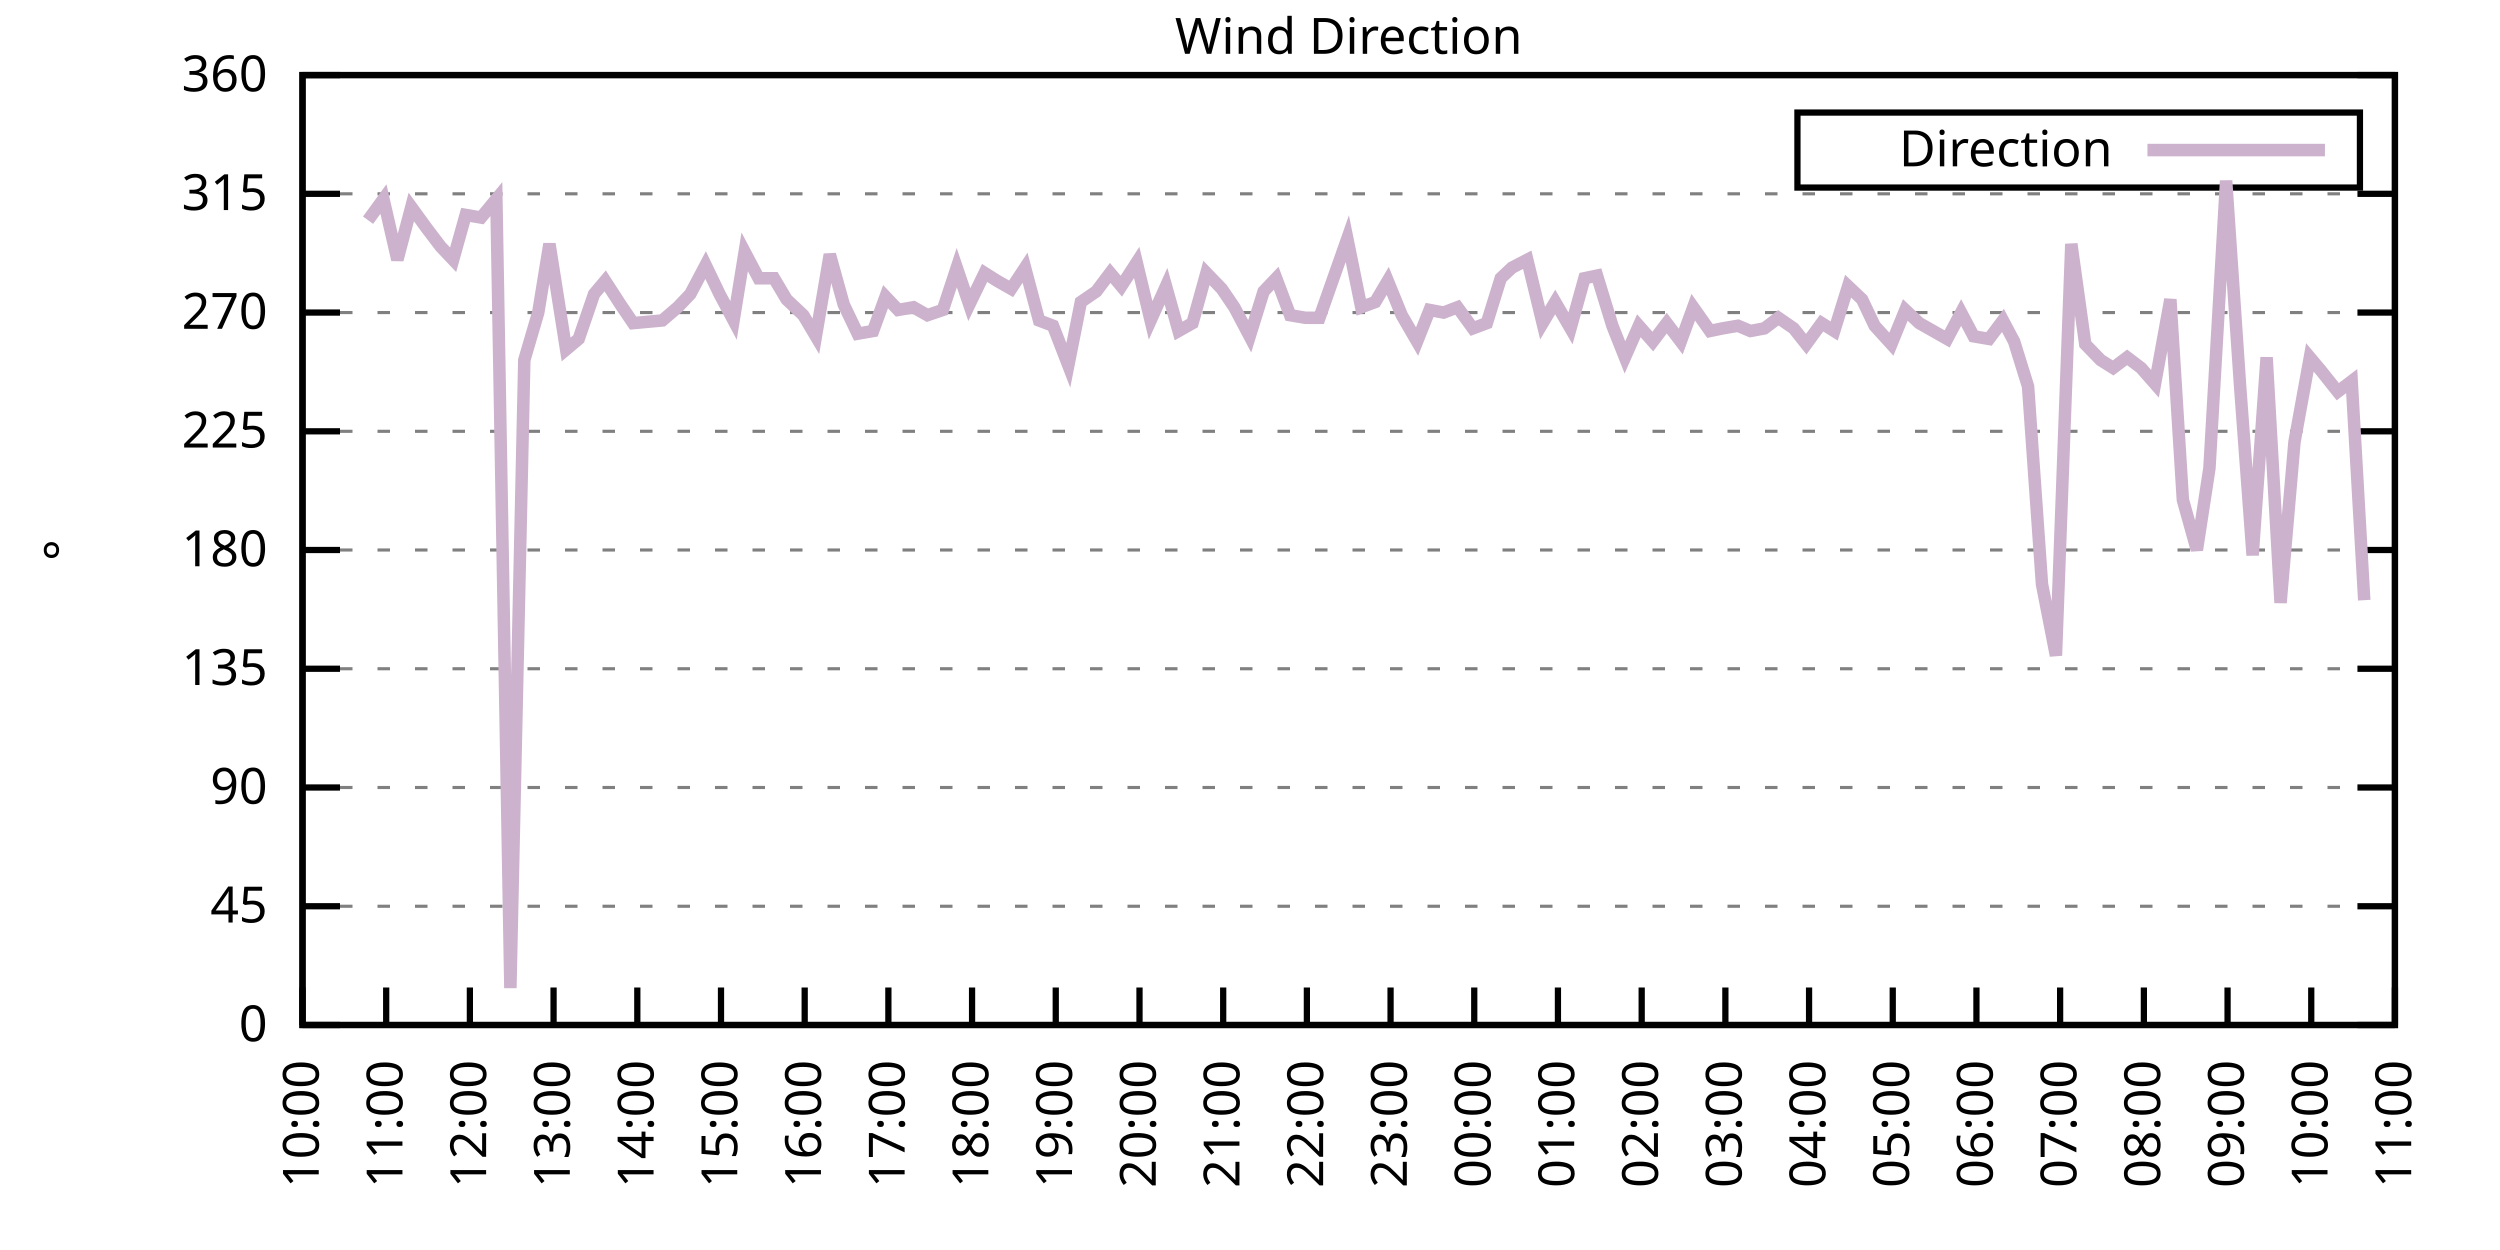
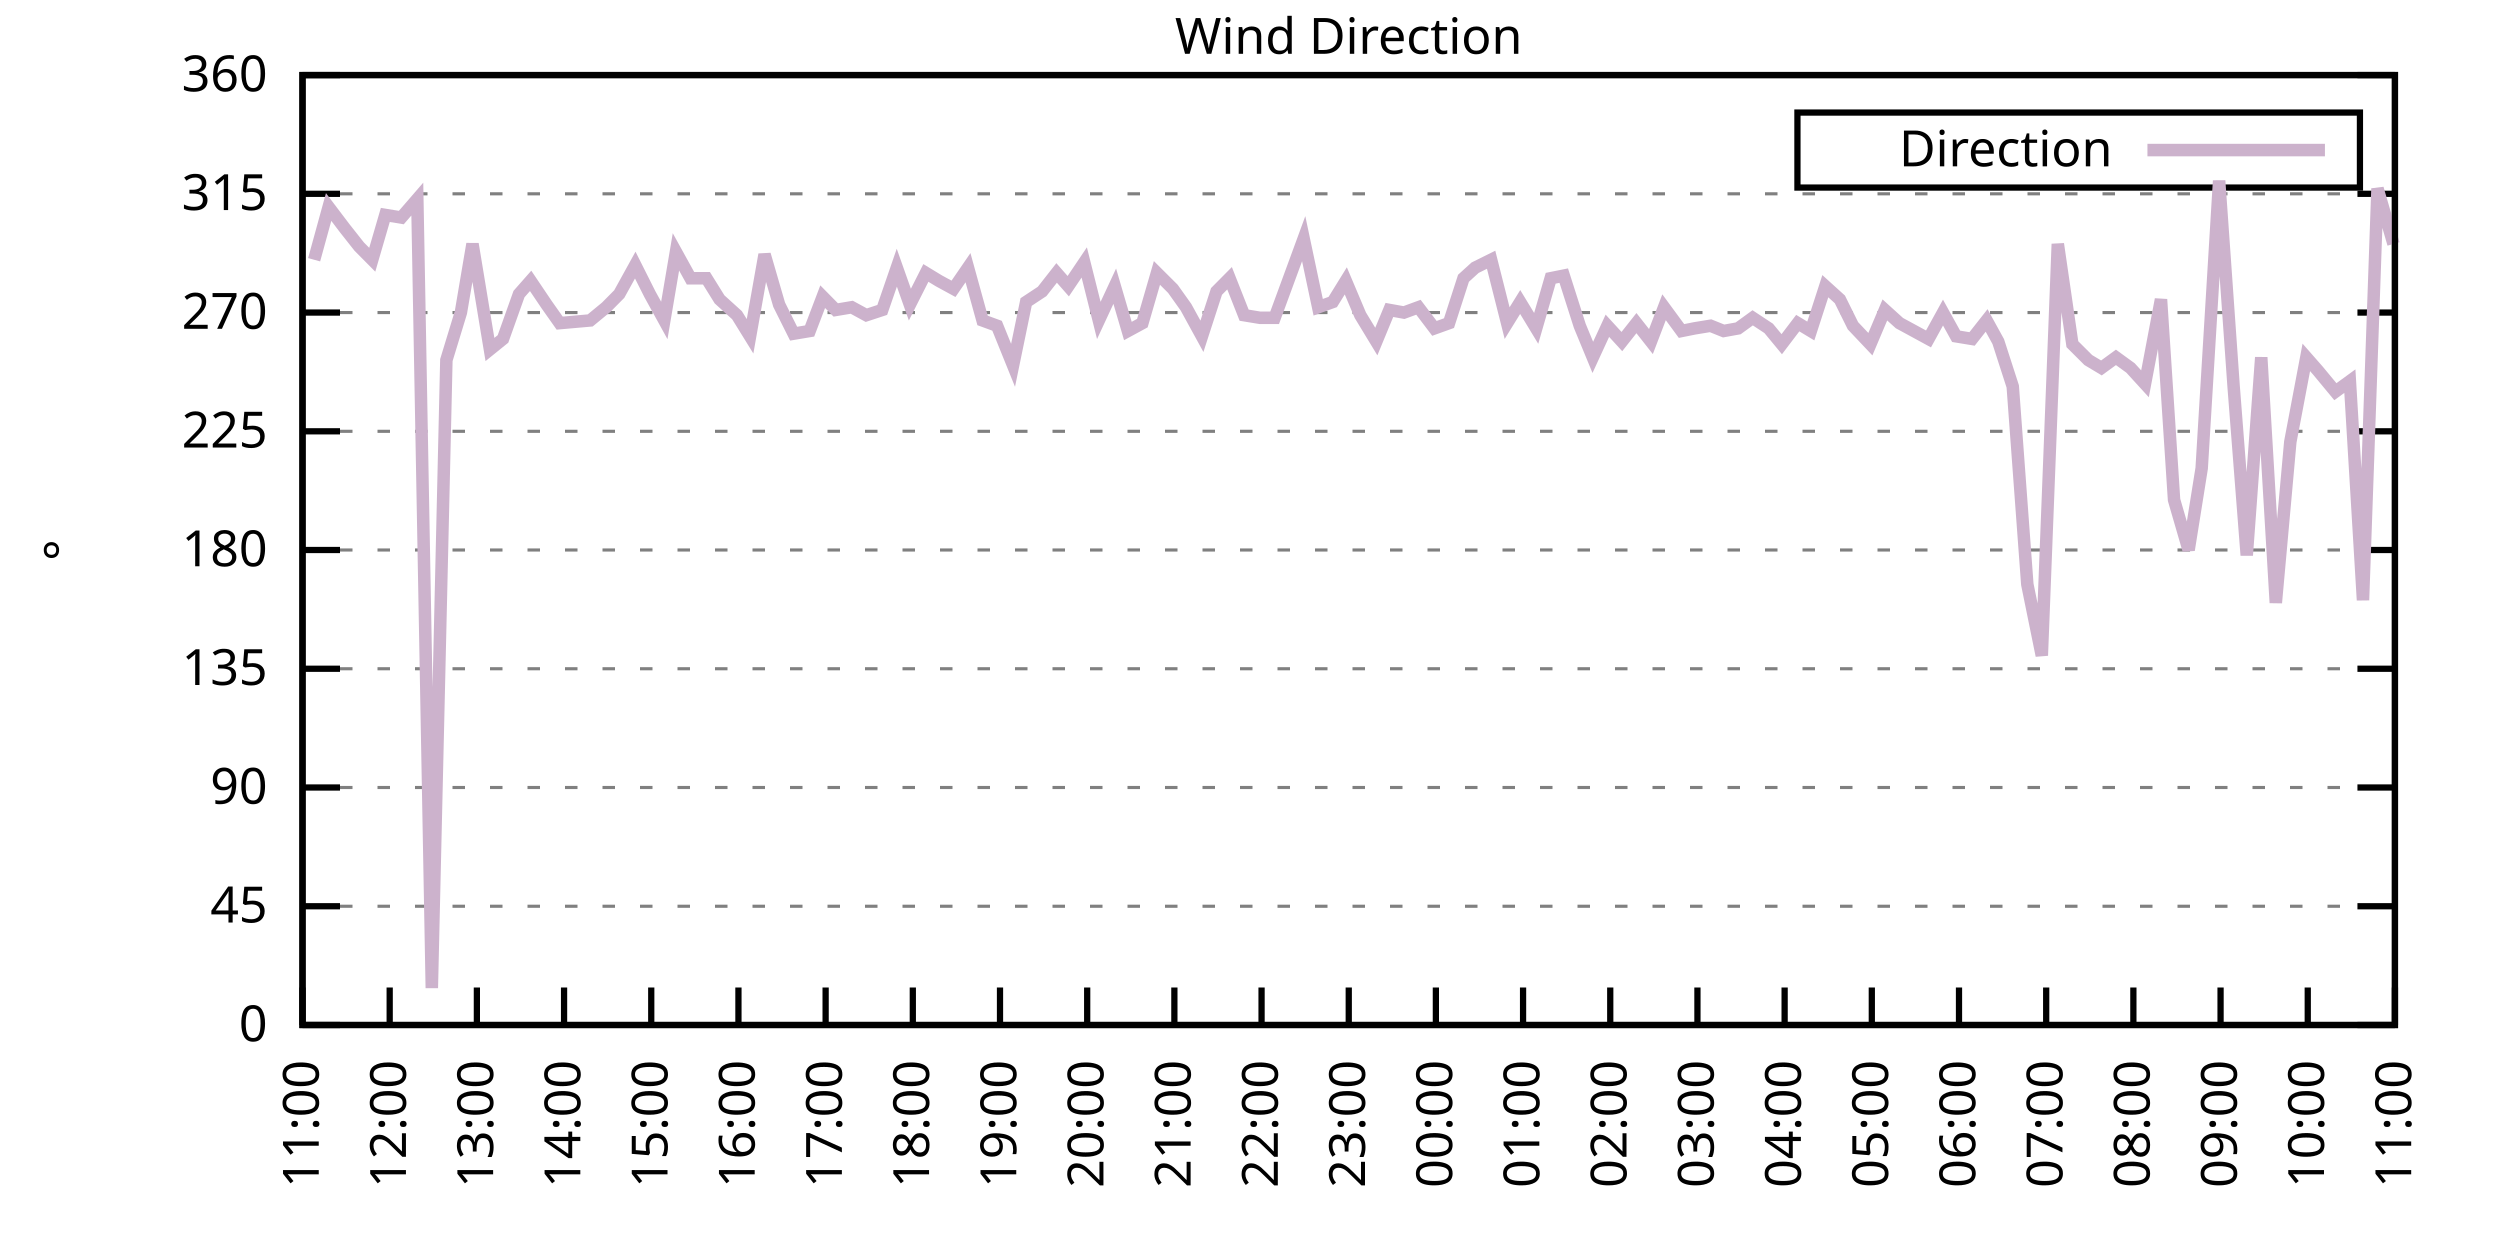
<svg xmlns="http://www.w3.org/2000/svg" xmlns:xlink="http://www.w3.org/1999/xlink" width="400" height="200" viewBox="0 0 400 200">
  <g id="gnuplot_canvas">
    <rect x="0" y="0" width="400" height="200" fill="none" />
    <defs>
      <circle id="gpDot" r="0.5" stroke-width="0.5" stroke="currentColor" />
      <path id="gpPt0" stroke-width="0.333" stroke="currentColor" d="M-1,0 h2 M0,-1 v2" />
      <path id="gpPt1" stroke-width="0.333" stroke="currentColor" d="M-1,-1 L1,1 M1,-1 L-1,1" />
      <path id="gpPt2" stroke-width="0.333" stroke="currentColor" d="M-1,0 L1,0 M0,-1 L0,1 M-1,-1 L1,1 M-1,1 L1,-1" />
      <rect id="gpPt3" stroke-width="0.333" stroke="currentColor" x="-1" y="-1" width="2" height="2" />
      <rect id="gpPt4" stroke-width="0.333" stroke="currentColor" fill="currentColor" x="-1" y="-1" width="2" height="2" />
      <circle id="gpPt5" stroke-width="0.333" stroke="currentColor" cx="0" cy="0" r="1" />
      <use xlink:href="#gpPt5" id="gpPt6" fill="currentColor" stroke="none" />
      <path id="gpPt7" stroke-width="0.333" stroke="currentColor" d="M0,-1.33 L-1.33,0.67 L1.33,0.67 z" />
      <use xlink:href="#gpPt7" id="gpPt8" fill="currentColor" stroke="none" />
      <use xlink:href="#gpPt7" id="gpPt9" stroke="currentColor" transform="rotate(180)" />
      <use xlink:href="#gpPt9" id="gpPt10" fill="currentColor" stroke="none" />
      <use xlink:href="#gpPt3" id="gpPt11" stroke="currentColor" transform="rotate(45)" />
      <use xlink:href="#gpPt11" id="gpPt12" fill="currentColor" stroke="none" />
      <path id="gpPt13" stroke-width="0.333" stroke="currentColor" d="M0,1.330 L1.265,0.411 L0.782,-1.067 L-0.782,-1.076 L-1.265,0.411 z" />
      <use xlink:href="#gpPt13" id="gpPt14" fill="currentColor" stroke="none" />
      <filter id="textbox" filterUnits="objectBoundingBox" x="0" y="0" height="1" width="1">
        <feFlood flood-color="white" flood-opacity="1" result="bgnd" />
        <feComposite in="SourceGraphic" in2="bgnd" operator="atop" />
      </filter>
      <filter id="greybox" filterUnits="objectBoundingBox" x="0" y="0" height="1" width="1">
        <feFlood flood-color="lightgrey" flood-opacity="1" result="grey" />
        <feComposite in="SourceGraphic" in2="grey" operator="atop" />
      </filter>
    </defs>
    <g fill="none" color="white" stroke="currentColor" stroke-width="1.00" stroke-linecap="butt" stroke-linejoin="miter">
</g>
    <g fill="none" color="black" stroke="currentColor" stroke-width="1.00" stroke-linecap="butt" stroke-linejoin="miter">
      <g stroke="none" shape-rendering="crispEdges">
        <polygon fill="rgb(255, 255, 255)" points="48.40,164.00 383.18,164.00 383.18,12.02 48.40,12.02 " />
      </g>
    </g>
    <g fill="none" color="black" stroke="currentColor" stroke-width="1.00" stroke-linecap="butt" stroke-linejoin="miter">
</g>
    <g fill="none" color="black" stroke="black" stroke-width="0.50" stroke-linecap="butt" stroke-linejoin="miter">
</g>
    <g fill="none" color="gray" stroke="currentColor" stroke-width="0.50" stroke-linecap="butt" stroke-linejoin="miter">
      <path stroke="gray" stroke-dasharray="2,4" class="gridline" d="M48.40,164.00 L383.19,164.00  " />
    </g>
    <g fill="none" color="gray" stroke="gray" stroke-width="1.00" stroke-linecap="butt" stroke-linejoin="miter">
</g>
    <g fill="none" color="black" stroke="currentColor" stroke-width="1.00" stroke-linecap="butt" stroke-linejoin="miter">
      <path stroke="black" d="M48.40,164.00 L54.40,164.00 M383.19,164.00 L377.19,164.00  " />
      <g transform="translate(42.80,166.60)" stroke="none" fill="black" font-family="Sans" font-size="8.00" text-anchor="end">
        <text>
          <tspan font-family="Sans"> 0</tspan>
        </text>
      </g>
    </g>
    <g fill="none" color="black" stroke="currentColor" stroke-width="1.00" stroke-linecap="butt" stroke-linejoin="miter">
</g>
    <g fill="none" color="black" stroke="black" stroke-width="0.50" stroke-linecap="butt" stroke-linejoin="miter">
</g>
    <g fill="none" color="gray" stroke="currentColor" stroke-width="0.50" stroke-linecap="butt" stroke-linejoin="miter">
      <path stroke="gray" stroke-dasharray="2,4" class="gridline" d="M48.40,145.00 L383.19,145.00  " />
    </g>
    <g fill="none" color="gray" stroke="gray" stroke-width="1.00" stroke-linecap="butt" stroke-linejoin="miter">
</g>
    <g fill="none" color="black" stroke="currentColor" stroke-width="1.00" stroke-linecap="butt" stroke-linejoin="miter">
      <path stroke="black" d="M48.40,145.00 L54.40,145.00 M383.19,145.00 L377.19,145.00  " />
      <g transform="translate(42.80,147.60)" stroke="none" fill="black" font-family="Sans" font-size="8.00" text-anchor="end">
        <text>
          <tspan font-family="Sans"> 45</tspan>
        </text>
      </g>
    </g>
    <g fill="none" color="black" stroke="currentColor" stroke-width="1.00" stroke-linecap="butt" stroke-linejoin="miter">
</g>
    <g fill="none" color="black" stroke="black" stroke-width="0.50" stroke-linecap="butt" stroke-linejoin="miter">
</g>
    <g fill="none" color="gray" stroke="currentColor" stroke-width="0.50" stroke-linecap="butt" stroke-linejoin="miter">
      <path stroke="gray" stroke-dasharray="2,4" class="gridline" d="M48.40,126.00 L383.19,126.00  " />
    </g>
    <g fill="none" color="gray" stroke="gray" stroke-width="1.00" stroke-linecap="butt" stroke-linejoin="miter">
</g>
    <g fill="none" color="black" stroke="currentColor" stroke-width="1.00" stroke-linecap="butt" stroke-linejoin="miter">
      <path stroke="black" d="M48.40,126.00 L54.40,126.00 M383.19,126.00 L377.19,126.00  " />
      <g transform="translate(42.80,128.60)" stroke="none" fill="black" font-family="Sans" font-size="8.00" text-anchor="end">
        <text>
          <tspan font-family="Sans"> 90</tspan>
        </text>
      </g>
    </g>
    <g fill="none" color="black" stroke="currentColor" stroke-width="1.00" stroke-linecap="butt" stroke-linejoin="miter">
</g>
    <g fill="none" color="black" stroke="black" stroke-width="0.50" stroke-linecap="butt" stroke-linejoin="miter">
</g>
    <g fill="none" color="gray" stroke="currentColor" stroke-width="0.50" stroke-linecap="butt" stroke-linejoin="miter">
      <path stroke="gray" stroke-dasharray="2,4" class="gridline" d="M48.40,107.00 L383.19,107.00  " />
    </g>
    <g fill="none" color="gray" stroke="gray" stroke-width="1.00" stroke-linecap="butt" stroke-linejoin="miter">
</g>
    <g fill="none" color="black" stroke="currentColor" stroke-width="1.00" stroke-linecap="butt" stroke-linejoin="miter">
      <path stroke="black" d="M48.40,107.00 L54.40,107.00 M383.19,107.00 L377.19,107.00  " />
      <g transform="translate(42.80,109.60)" stroke="none" fill="black" font-family="Sans" font-size="8.00" text-anchor="end">
        <text>
          <tspan font-family="Sans"> 135</tspan>
        </text>
      </g>
    </g>
    <g fill="none" color="black" stroke="currentColor" stroke-width="1.00" stroke-linecap="butt" stroke-linejoin="miter">
</g>
    <g fill="none" color="black" stroke="black" stroke-width="0.50" stroke-linecap="butt" stroke-linejoin="miter">
</g>
    <g fill="none" color="gray" stroke="currentColor" stroke-width="0.50" stroke-linecap="butt" stroke-linejoin="miter">
      <path stroke="gray" stroke-dasharray="2,4" class="gridline" d="M48.40,88.00 L383.19,88.00  " />
    </g>
    <g fill="none" color="gray" stroke="gray" stroke-width="1.00" stroke-linecap="butt" stroke-linejoin="miter">
</g>
    <g fill="none" color="black" stroke="currentColor" stroke-width="1.00" stroke-linecap="butt" stroke-linejoin="miter">
      <path stroke="black" d="M48.40,88.00 L54.40,88.00 M383.19,88.00 L377.19,88.00  " />
      <g transform="translate(42.80,90.60)" stroke="none" fill="black" font-family="Sans" font-size="8.00" text-anchor="end">
        <text>
          <tspan font-family="Sans"> 180</tspan>
        </text>
      </g>
    </g>
    <g fill="none" color="black" stroke="currentColor" stroke-width="1.00" stroke-linecap="butt" stroke-linejoin="miter">
</g>
    <g fill="none" color="black" stroke="black" stroke-width="0.50" stroke-linecap="butt" stroke-linejoin="miter">
</g>
    <g fill="none" color="gray" stroke="currentColor" stroke-width="0.50" stroke-linecap="butt" stroke-linejoin="miter">
      <path stroke="gray" stroke-dasharray="2,4" class="gridline" d="M48.40,69.01 L383.19,69.01  " />
    </g>
    <g fill="none" color="gray" stroke="gray" stroke-width="1.00" stroke-linecap="butt" stroke-linejoin="miter">
</g>
    <g fill="none" color="black" stroke="currentColor" stroke-width="1.00" stroke-linecap="butt" stroke-linejoin="miter">
      <path stroke="black" d="M48.40,69.01 L54.40,69.01 M383.19,69.01 L377.19,69.01  " />
      <g transform="translate(42.80,71.61)" stroke="none" fill="black" font-family="Sans" font-size="8.00" text-anchor="end">
        <text>
          <tspan font-family="Sans"> 225</tspan>
        </text>
      </g>
    </g>
    <g fill="none" color="black" stroke="currentColor" stroke-width="1.00" stroke-linecap="butt" stroke-linejoin="miter">
</g>
    <g fill="none" color="black" stroke="black" stroke-width="0.50" stroke-linecap="butt" stroke-linejoin="miter">
</g>
    <g fill="none" color="gray" stroke="currentColor" stroke-width="0.50" stroke-linecap="butt" stroke-linejoin="miter">
      <path stroke="gray" stroke-dasharray="2,4" class="gridline" d="M48.40,50.01 L383.19,50.01  " />
    </g>
    <g fill="none" color="gray" stroke="gray" stroke-width="1.00" stroke-linecap="butt" stroke-linejoin="miter">
</g>
    <g fill="none" color="black" stroke="currentColor" stroke-width="1.00" stroke-linecap="butt" stroke-linejoin="miter">
      <path stroke="black" d="M48.40,50.01 L54.40,50.01 M383.19,50.01 L377.19,50.01  " />
      <g transform="translate(42.80,52.61)" stroke="none" fill="black" font-family="Sans" font-size="8.00" text-anchor="end">
        <text>
          <tspan font-family="Sans"> 270</tspan>
        </text>
      </g>
    </g>
    <g fill="none" color="black" stroke="currentColor" stroke-width="1.00" stroke-linecap="butt" stroke-linejoin="miter">
</g>
    <g fill="none" color="black" stroke="black" stroke-width="0.50" stroke-linecap="butt" stroke-linejoin="miter">
</g>
    <g fill="none" color="gray" stroke="currentColor" stroke-width="0.50" stroke-linecap="butt" stroke-linejoin="miter">
      <path stroke="gray" stroke-dasharray="2,4" class="gridline" d="M48.40,31.01 L383.19,31.01  " />
    </g>
    <g fill="none" color="gray" stroke="gray" stroke-width="1.00" stroke-linecap="butt" stroke-linejoin="miter">
</g>
    <g fill="none" color="black" stroke="currentColor" stroke-width="1.00" stroke-linecap="butt" stroke-linejoin="miter">
      <path stroke="black" d="M48.40,31.01 L54.40,31.01 M383.19,31.01 L377.19,31.01  " />
      <g transform="translate(42.80,33.61)" stroke="none" fill="black" font-family="Sans" font-size="8.00" text-anchor="end">
        <text>
          <tspan font-family="Sans"> 315</tspan>
        </text>
      </g>
    </g>
    <g fill="none" color="black" stroke="currentColor" stroke-width="1.00" stroke-linecap="butt" stroke-linejoin="miter">
</g>
    <g fill="none" color="black" stroke="black" stroke-width="0.50" stroke-linecap="butt" stroke-linejoin="miter">
</g>
    <g fill="none" color="gray" stroke="currentColor" stroke-width="0.50" stroke-linecap="butt" stroke-linejoin="miter">
      <path stroke="gray" stroke-dasharray="2,4" class="gridline" d="M48.40,12.01 L383.19,12.01  " />
    </g>
    <g fill="none" color="gray" stroke="gray" stroke-width="1.00" stroke-linecap="butt" stroke-linejoin="miter">
</g>
    <g fill="none" color="black" stroke="currentColor" stroke-width="1.00" stroke-linecap="butt" stroke-linejoin="miter">
      <path stroke="black" d="M48.40,12.01 L54.40,12.01 M383.19,12.01 L377.19,12.01  " />
      <g transform="translate(42.80,14.61)" stroke="none" fill="black" font-family="Sans" font-size="8.00" text-anchor="end">
        <text>
          <tspan font-family="Sans"> 360</tspan>
        </text>
      </g>
    </g>
    <g fill="none" color="black" stroke="currentColor" stroke-width="1.00" stroke-linecap="butt" stroke-linejoin="miter">
      <path stroke="black" d="M48.40,164.00 L48.40,158.00  " />
      <g transform="translate(51.00,169.60) rotate(270.00)" stroke="none" fill="black" font-family="Sans" font-size="8.00" text-anchor="end">
        <text>
-           <tspan font-family="Sans">10:00</tspan>
-         </text>
-       </g>
-     </g>
-     <g fill="none" color="black" stroke="currentColor" stroke-width="1.00" stroke-linecap="butt" stroke-linejoin="miter">
-       <path stroke="black" d="M61.79,164.00 L61.79,158.00  " />
-       <g transform="translate(64.39,169.60) rotate(270.00)" stroke="none" fill="black" font-family="Sans" font-size="8.00" text-anchor="end">
-         <text>
          <tspan font-family="Sans">11:00</tspan>
        </text>
      </g>
    </g>
    <g fill="none" color="black" stroke="currentColor" stroke-width="1.00" stroke-linecap="butt" stroke-linejoin="miter">
-       <path stroke="black" d="M75.18,164.00 L75.18,158.00  " />
-       <g transform="translate(77.78,169.60) rotate(270.00)" stroke="none" fill="black" font-family="Sans" font-size="8.00" text-anchor="end">
+       <path stroke="black" d="M62.35,164.00 L62.35,158.00  " />
+       <g transform="translate(64.95,169.60) rotate(270.00)" stroke="none" fill="black" font-family="Sans" font-size="8.00" text-anchor="end">
        <text>
          <tspan font-family="Sans">12:00</tspan>
        </text>
      </g>
    </g>
    <g fill="none" color="black" stroke="currentColor" stroke-width="1.00" stroke-linecap="butt" stroke-linejoin="miter">
-       <path stroke="black" d="M88.57,164.00 L88.57,158.00  " />
-       <g transform="translate(91.17,169.60) rotate(270.00)" stroke="none" fill="black" font-family="Sans" font-size="8.00" text-anchor="end">
+       <path stroke="black" d="M76.30,164.00 L76.30,158.00  " />
+       <g transform="translate(78.90,169.60) rotate(270.00)" stroke="none" fill="black" font-family="Sans" font-size="8.00" text-anchor="end">
        <text>
          <tspan font-family="Sans">13:00</tspan>
        </text>
      </g>
    </g>
    <g fill="none" color="black" stroke="currentColor" stroke-width="1.00" stroke-linecap="butt" stroke-linejoin="miter">
-       <path stroke="black" d="M101.97,164.00 L101.97,158.00  " />
-       <g transform="translate(104.57,169.60) rotate(270.00)" stroke="none" fill="black" font-family="Sans" font-size="8.00" text-anchor="end">
+       <path stroke="black" d="M90.25,164.00 L90.25,158.00  " />
+       <g transform="translate(92.85,169.60) rotate(270.00)" stroke="none" fill="black" font-family="Sans" font-size="8.00" text-anchor="end">
        <text>
          <tspan font-family="Sans">14:00</tspan>
        </text>
      </g>
    </g>
    <g fill="none" color="black" stroke="currentColor" stroke-width="1.00" stroke-linecap="butt" stroke-linejoin="miter">
-       <path stroke="black" d="M115.36,164.00 L115.36,158.00  " />
-       <g transform="translate(117.96,169.60) rotate(270.00)" stroke="none" fill="black" font-family="Sans" font-size="8.00" text-anchor="end">
+       <path stroke="black" d="M104.20,164.00 L104.20,158.00  " />
+       <g transform="translate(106.80,169.60) rotate(270.00)" stroke="none" fill="black" font-family="Sans" font-size="8.00" text-anchor="end">
        <text>
          <tspan font-family="Sans">15:00</tspan>
        </text>
      </g>
    </g>
    <g fill="none" color="black" stroke="currentColor" stroke-width="1.00" stroke-linecap="butt" stroke-linejoin="miter">
-       <path stroke="black" d="M128.75,164.00 L128.75,158.00  " />
-       <g transform="translate(131.35,169.60) rotate(270.00)" stroke="none" fill="black" font-family="Sans" font-size="8.00" text-anchor="end">
+       <path stroke="black" d="M118.15,164.00 L118.15,158.00  " />
+       <g transform="translate(120.75,169.60) rotate(270.00)" stroke="none" fill="black" font-family="Sans" font-size="8.00" text-anchor="end">
        <text>
          <tspan font-family="Sans">16:00</tspan>
        </text>
      </g>
    </g>
    <g fill="none" color="black" stroke="currentColor" stroke-width="1.00" stroke-linecap="butt" stroke-linejoin="miter">
-       <path stroke="black" d="M142.14,164.00 L142.14,158.00  " />
-       <g transform="translate(144.74,169.60) rotate(270.00)" stroke="none" fill="black" font-family="Sans" font-size="8.00" text-anchor="end">
+       <path stroke="black" d="M132.10,164.00 L132.10,158.00  " />
+       <g transform="translate(134.70,169.60) rotate(270.00)" stroke="none" fill="black" font-family="Sans" font-size="8.00" text-anchor="end">
        <text>
          <tspan font-family="Sans">17:00</tspan>
        </text>
      </g>
    </g>
    <g fill="none" color="black" stroke="currentColor" stroke-width="1.00" stroke-linecap="butt" stroke-linejoin="miter">
-       <path stroke="black" d="M155.53,164.00 L155.53,158.00  " />
-       <g transform="translate(158.13,169.60) rotate(270.00)" stroke="none" fill="black" font-family="Sans" font-size="8.00" text-anchor="end">
+       <path stroke="black" d="M146.05,164.00 L146.05,158.00  " />
+       <g transform="translate(148.65,169.60) rotate(270.00)" stroke="none" fill="black" font-family="Sans" font-size="8.00" text-anchor="end">
        <text>
          <tspan font-family="Sans">18:00</tspan>
        </text>
      </g>
    </g>
    <g fill="none" color="black" stroke="currentColor" stroke-width="1.00" stroke-linecap="butt" stroke-linejoin="miter">
-       <path stroke="black" d="M168.92,164.00 L168.92,158.00  " />
-       <g transform="translate(171.52,169.60) rotate(270.00)" stroke="none" fill="black" font-family="Sans" font-size="8.00" text-anchor="end">
+       <path stroke="black" d="M160.00,164.00 L160.00,158.00  " />
+       <g transform="translate(162.60,169.60) rotate(270.00)" stroke="none" fill="black" font-family="Sans" font-size="8.00" text-anchor="end">
        <text>
          <tspan font-family="Sans">19:00</tspan>
        </text>
      </g>
    </g>
    <g fill="none" color="black" stroke="currentColor" stroke-width="1.00" stroke-linecap="butt" stroke-linejoin="miter">
-       <path stroke="black" d="M182.32,164.00 L182.32,158.00  " />
-       <g transform="translate(184.92,169.60) rotate(270.00)" stroke="none" fill="black" font-family="Sans" font-size="8.00" text-anchor="end">
+       <path stroke="black" d="M173.95,164.00 L173.95,158.00  " />
+       <g transform="translate(176.55,169.60) rotate(270.00)" stroke="none" fill="black" font-family="Sans" font-size="8.00" text-anchor="end">
        <text>
          <tspan font-family="Sans">20:00</tspan>
        </text>
      </g>
    </g>
    <g fill="none" color="black" stroke="currentColor" stroke-width="1.00" stroke-linecap="butt" stroke-linejoin="miter">
-       <path stroke="black" d="M195.71,164.00 L195.71,158.00  " />
-       <g transform="translate(198.31,169.60) rotate(270.00)" stroke="none" fill="black" font-family="Sans" font-size="8.00" text-anchor="end">
+       <path stroke="black" d="M187.90,164.00 L187.90,158.00  " />
+       <g transform="translate(190.50,169.60) rotate(270.00)" stroke="none" fill="black" font-family="Sans" font-size="8.00" text-anchor="end">
        <text>
          <tspan font-family="Sans">21:00</tspan>
        </text>
      </g>
    </g>
    <g fill="none" color="black" stroke="currentColor" stroke-width="1.00" stroke-linecap="butt" stroke-linejoin="miter">
-       <path stroke="black" d="M209.10,164.00 L209.10,158.00  " />
-       <g transform="translate(211.70,169.60) rotate(270.00)" stroke="none" fill="black" font-family="Sans" font-size="8.00" text-anchor="end">
+       <path stroke="black" d="M201.85,164.00 L201.85,158.00  " />
+       <g transform="translate(204.45,169.60) rotate(270.00)" stroke="none" fill="black" font-family="Sans" font-size="8.00" text-anchor="end">
        <text>
          <tspan font-family="Sans">22:00</tspan>
        </text>
      </g>
    </g>
    <g fill="none" color="black" stroke="currentColor" stroke-width="1.00" stroke-linecap="butt" stroke-linejoin="miter">
-       <path stroke="black" d="M222.49,164.00 L222.49,158.00  " />
-       <g transform="translate(225.09,169.60) rotate(270.00)" stroke="none" fill="black" font-family="Sans" font-size="8.00" text-anchor="end">
+       <path stroke="black" d="M215.80,164.00 L215.80,158.00  " />
+       <g transform="translate(218.40,169.60) rotate(270.00)" stroke="none" fill="black" font-family="Sans" font-size="8.00" text-anchor="end">
        <text>
          <tspan font-family="Sans">23:00</tspan>
        </text>
      </g>
    </g>
    <g fill="none" color="black" stroke="currentColor" stroke-width="1.00" stroke-linecap="butt" stroke-linejoin="miter">
-       <path stroke="black" d="M235.88,164.00 L235.88,158.00  " />
-       <g transform="translate(238.48,169.60) rotate(270.00)" stroke="none" fill="black" font-family="Sans" font-size="8.00" text-anchor="end">
+       <path stroke="black" d="M229.74,164.00 L229.74,158.00  " />
+       <g transform="translate(232.34,169.60) rotate(270.00)" stroke="none" fill="black" font-family="Sans" font-size="8.00" text-anchor="end">
        <text>
          <tspan font-family="Sans">00:00</tspan>
        </text>
      </g>
    </g>
    <g fill="none" color="black" stroke="currentColor" stroke-width="1.00" stroke-linecap="butt" stroke-linejoin="miter">
-       <path stroke="black" d="M249.27,164.00 L249.27,158.00  " />
-       <g transform="translate(251.87,169.60) rotate(270.00)" stroke="none" fill="black" font-family="Sans" font-size="8.00" text-anchor="end">
+       <path stroke="black" d="M243.69,164.00 L243.69,158.00  " />
+       <g transform="translate(246.29,169.60) rotate(270.00)" stroke="none" fill="black" font-family="Sans" font-size="8.00" text-anchor="end">
        <text>
          <tspan font-family="Sans">01:00</tspan>
        </text>
      </g>
    </g>
    <g fill="none" color="black" stroke="currentColor" stroke-width="1.00" stroke-linecap="butt" stroke-linejoin="miter">
-       <path stroke="black" d="M262.67,164.00 L262.67,158.00  " />
-       <g transform="translate(265.27,169.60) rotate(270.00)" stroke="none" fill="black" font-family="Sans" font-size="8.00" text-anchor="end">
+       <path stroke="black" d="M257.64,164.00 L257.64,158.00  " />
+       <g transform="translate(260.24,169.60) rotate(270.00)" stroke="none" fill="black" font-family="Sans" font-size="8.00" text-anchor="end">
        <text>
          <tspan font-family="Sans">02:00</tspan>
        </text>
      </g>
    </g>
    <g fill="none" color="black" stroke="currentColor" stroke-width="1.00" stroke-linecap="butt" stroke-linejoin="miter">
-       <path stroke="black" d="M276.06,164.00 L276.06,158.00  " />
-       <g transform="translate(278.66,169.60) rotate(270.00)" stroke="none" fill="black" font-family="Sans" font-size="8.00" text-anchor="end">
+       <path stroke="black" d="M271.59,164.00 L271.59,158.00  " />
+       <g transform="translate(274.19,169.60) rotate(270.00)" stroke="none" fill="black" font-family="Sans" font-size="8.00" text-anchor="end">
        <text>
          <tspan font-family="Sans">03:00</tspan>
        </text>
      </g>
    </g>
    <g fill="none" color="black" stroke="currentColor" stroke-width="1.00" stroke-linecap="butt" stroke-linejoin="miter">
-       <path stroke="black" d="M289.45,164.00 L289.45,158.00  " />
-       <g transform="translate(292.05,169.60) rotate(270.00)" stroke="none" fill="black" font-family="Sans" font-size="8.00" text-anchor="end">
+       <path stroke="black" d="M285.54,164.00 L285.54,158.00  " />
+       <g transform="translate(288.14,169.60) rotate(270.00)" stroke="none" fill="black" font-family="Sans" font-size="8.00" text-anchor="end">
        <text>
          <tspan font-family="Sans">04:00</tspan>
        </text>
      </g>
    </g>
    <g fill="none" color="black" stroke="currentColor" stroke-width="1.00" stroke-linecap="butt" stroke-linejoin="miter">
-       <path stroke="black" d="M302.84,164.00 L302.84,158.00  " />
-       <g transform="translate(305.44,169.60) rotate(270.00)" stroke="none" fill="black" font-family="Sans" font-size="8.00" text-anchor="end">
+       <path stroke="black" d="M299.49,164.00 L299.49,158.00  " />
+       <g transform="translate(302.09,169.60) rotate(270.00)" stroke="none" fill="black" font-family="Sans" font-size="8.00" text-anchor="end">
        <text>
          <tspan font-family="Sans">05:00</tspan>
        </text>
      </g>
    </g>
    <g fill="none" color="black" stroke="currentColor" stroke-width="1.00" stroke-linecap="butt" stroke-linejoin="miter">
-       <path stroke="black" d="M316.23,164.00 L316.23,158.00  " />
-       <g transform="translate(318.83,169.60) rotate(270.00)" stroke="none" fill="black" font-family="Sans" font-size="8.00" text-anchor="end">
+       <path stroke="black" d="M313.44,164.00 L313.44,158.00  " />
+       <g transform="translate(316.04,169.60) rotate(270.00)" stroke="none" fill="black" font-family="Sans" font-size="8.00" text-anchor="end">
        <text>
          <tspan font-family="Sans">06:00</tspan>
        </text>
      </g>
    </g>
    <g fill="none" color="black" stroke="currentColor" stroke-width="1.00" stroke-linecap="butt" stroke-linejoin="miter">
-       <path stroke="black" d="M329.62,164.00 L329.62,158.00  " />
-       <g transform="translate(332.22,169.60) rotate(270.00)" stroke="none" fill="black" font-family="Sans" font-size="8.00" text-anchor="end">
+       <path stroke="black" d="M327.39,164.00 L327.39,158.00  " />
+       <g transform="translate(329.99,169.60) rotate(270.00)" stroke="none" fill="black" font-family="Sans" font-size="8.00" text-anchor="end">
        <text>
          <tspan font-family="Sans">07:00</tspan>
        </text>
      </g>
    </g>
    <g fill="none" color="black" stroke="currentColor" stroke-width="1.00" stroke-linecap="butt" stroke-linejoin="miter">
-       <path stroke="black" d="M343.02,164.00 L343.02,158.00  " />
-       <g transform="translate(345.62,169.60) rotate(270.00)" stroke="none" fill="black" font-family="Sans" font-size="8.00" text-anchor="end">
+       <path stroke="black" d="M341.34,164.00 L341.34,158.00  " />
+       <g transform="translate(343.94,169.60) rotate(270.00)" stroke="none" fill="black" font-family="Sans" font-size="8.00" text-anchor="end">
        <text>
          <tspan font-family="Sans">08:00</tspan>
        </text>
      </g>
    </g>
    <g fill="none" color="black" stroke="currentColor" stroke-width="1.00" stroke-linecap="butt" stroke-linejoin="miter">
-       <path stroke="black" d="M356.41,164.00 L356.41,158.00  " />
-       <g transform="translate(359.01,169.60) rotate(270.00)" stroke="none" fill="black" font-family="Sans" font-size="8.00" text-anchor="end">
+       <path stroke="black" d="M355.29,164.00 L355.29,158.00  " />
+       <g transform="translate(357.89,169.60) rotate(270.00)" stroke="none" fill="black" font-family="Sans" font-size="8.00" text-anchor="end">
        <text>
          <tspan font-family="Sans">09:00</tspan>
        </text>
      </g>
    </g>
    <g fill="none" color="black" stroke="currentColor" stroke-width="1.00" stroke-linecap="butt" stroke-linejoin="miter">
-       <path stroke="black" d="M369.80,164.00 L369.80,158.00  " />
-       <g transform="translate(372.40,169.60) rotate(270.00)" stroke="none" fill="black" font-family="Sans" font-size="8.00" text-anchor="end">
+       <path stroke="black" d="M369.24,164.00 L369.24,158.00  " />
+       <g transform="translate(371.84,169.60) rotate(270.00)" stroke="none" fill="black" font-family="Sans" font-size="8.00" text-anchor="end">
        <text>
          <tspan font-family="Sans">10:00</tspan>
        </text>
      </g>
    </g>
    <g fill="none" color="black" stroke="currentColor" stroke-width="1.00" stroke-linecap="butt" stroke-linejoin="miter">
      <path stroke="black" d="M383.19,164.00 L383.19,158.00  " />
      <g transform="translate(385.79,169.60) rotate(270.00)" stroke="none" fill="black" font-family="Sans" font-size="8.00" text-anchor="end">
        <text>
          <tspan font-family="Sans">11:00</tspan>
        </text>
      </g>
    </g>
    <g fill="none" color="black" stroke="currentColor" stroke-width="1.00" stroke-linecap="butt" stroke-linejoin="miter">
</g>
    <g fill="none" color="black" stroke="currentColor" stroke-width="1.00" stroke-linecap="butt" stroke-linejoin="miter">
      <path stroke="black" d="M48.40,12.01 L48.40,164.00 L383.19,164.00 L383.19,12.01 L48.40,12.01 Z  " />
    </g>
    <g fill="none" color="black" stroke="currentColor" stroke-width="1.00" stroke-linecap="butt" stroke-linejoin="miter">
</g>
    <g fill="none" color="black" stroke="currentColor" stroke-width="1.00" stroke-linecap="butt" stroke-linejoin="miter">
      <path stroke="black" d="M287.59,30.01 L287.59,18.01 L377.59,18.01 L377.59,30.01 L287.59,30.01 Z  " />
    </g>
    <g id="Wind_direction_plot_1">
      <g fill="none" color="white" stroke="black" stroke-width="2.00" stroke-linecap="butt" stroke-linejoin="miter">
</g>
      <g fill="none" color="black" stroke="currentColor" stroke-width="2.00" stroke-linecap="butt" stroke-linejoin="miter">
        <g transform="translate(337.99,26.61)" stroke="none" fill="black" font-family="Sans" font-size="8.00" text-anchor="end">
          <text>
            <tspan font-family="Sans">Direction</tspan>
          </text>
        </g>
      </g>
      <g fill="none" color="black" stroke="currentColor" stroke-width="2.00" stroke-linecap="butt" stroke-linejoin="miter">
-         <path stroke="rgb(204, 178, 204)" d="M343.59,24.01 L371.99,24.01 M58.89,35.23 L61.35,31.85 L63.58,41.56 L65.81,33.12 L68.26,36.50 L70.50,39.45   L72.50,41.56 L74.51,34.39 L76.97,34.81 L79.42,31.85 L81.66,158.09 L83.89,57.61 L86.12,50.01 L87.91,39.03   L90.58,55.92 L92.59,54.23 L95.05,47.05 L96.83,44.94 L99.29,48.74 L101.30,51.70 L105.98,51.27 L108.44,49.16   L110.45,47.05 L112.90,42.41 L115.13,47.05 L117.37,51.27 L119.15,40.30 L121.38,44.52 L123.84,44.52 L125.85,47.90   L128.53,50.43 L130.54,53.81 L132.77,40.72 L135.00,48.74 L137.23,53.39 L139.69,52.96 L141.69,47.47 L143.70,49.59   L146.16,49.16 L148.39,50.43 L150.85,49.59 L153.08,42.83 L155.09,48.74 L157.54,43.67 L159.55,44.94 L161.78,46.21   L164.01,42.83 L166.25,51.27 L168.48,52.12 L170.93,58.45 L172.94,48.32 L175.40,46.63 L177.63,43.67 L179.41,45.79   L181.87,41.99 L184.10,51.27 L186.56,45.79 L188.57,52.96 L190.80,51.70 L193.03,43.67 L195.48,46.21 L197.49,49.16   L199.95,53.81 L202.18,46.63 L204.19,44.52 L206.42,50.43 L208.88,50.85 L211.11,50.85 L212.89,45.79 L215.57,38.19   L217.80,49.16 L220.04,48.32 L222.04,44.94 L224.28,50.43 L226.73,54.65 L228.74,49.59 L230.97,50.01 L233.20,49.16   L235.66,52.54 L237.89,51.70 L240.12,44.52 L241.91,42.83 L244.36,41.56 L246.82,51.70 L248.83,48.32 L251.28,52.54   L253.51,44.52 L255.52,44.10 L257.98,52.12 L259.99,57.18 L262.22,52.12 L264.45,54.65 L266.68,51.70 L268.92,54.65   L270.92,49.16 L273.60,52.96 L275.61,52.54 L278.07,52.12 L280.07,52.96 L282.31,52.54 L284.54,50.85 L286.99,52.54   L289.00,55.07 L291.46,51.70 L293.47,52.96 L295.70,45.79 L297.93,47.90 L299.94,52.12 L302.62,55.07 L304.85,49.59   L307.08,51.70 L309.31,52.96 L311.54,54.23 L313.78,50.01 L315.79,53.81 L318.24,54.23 L320.47,51.27 L322.26,54.65   L324.49,61.83 L326.72,93.49 L328.95,104.89 L331.41,39.03 L333.64,55.07 L336.10,57.61 L338.10,58.87 L340.34,57.18   L342.57,58.87 L344.80,61.41 L347.26,47.90 L349.26,79.98 L351.50,88.00 L353.51,74.92 L356.18,28.90 L358.42,61.83   L360.42,88.85 L362.66,57.18 L364.89,96.45 L367.12,70.70 L369.58,57.18 L371.36,59.30 L374.04,62.67 L376.27,60.98   L378.28,96.03  " />
+         <path stroke="rgb(204, 178, 204)" d="M343.59,24.01 L371.99,24.01 M50.26,41.56 L52.58,33.12 L55.14,36.50 L57.47,39.45 L59.56,41.56 L61.65,34.39   L64.21,34.81 L66.77,31.85 L69.09,158.09 L71.42,57.61 L73.74,50.01 L75.60,39.03 L78.39,55.92 L80.48,54.23   L83.04,47.05 L84.90,44.94 L87.46,48.74 L89.55,51.70 L94.43,51.27 L96.99,49.16 L99.08,47.05 L101.64,42.41   L103.97,47.05 L106.29,51.27 L108.15,40.30 L110.48,44.52 L113.03,44.52 L115.13,47.90 L117.92,50.43 L120.01,53.81   L122.33,40.72 L124.66,48.74 L126.98,53.39 L129.54,52.96 L131.63,47.47 L133.72,49.59 L136.28,49.16 L138.61,50.43   L141.16,49.59 L143.49,42.83 L145.58,48.74 L148.14,43.67 L150.23,44.94 L152.56,46.21 L154.88,42.83 L157.21,51.27   L159.53,52.12 L162.09,58.45 L164.18,48.32 L166.74,46.63 L169.06,43.67 L170.92,45.79 L173.48,41.99 L175.81,51.27   L178.36,45.79 L180.46,52.96 L182.78,51.70 L185.11,43.67 L187.66,46.21 L189.76,49.16 L192.31,53.81 L194.64,46.63   L196.73,44.52 L199.06,50.43 L201.61,50.85 L203.94,50.85 L205.80,45.79 L208.59,38.19 L210.91,49.16 L213.24,48.32   L215.33,44.94 L217.65,50.43 L220.21,54.65 L222.30,49.59 L224.63,50.01 L226.95,49.16 L229.51,52.54 L231.84,51.70   L234.16,44.52 L236.02,42.83 L238.58,41.56 L241.14,51.70 L243.23,48.32 L245.79,52.54 L248.11,44.52 L250.20,44.10   L252.76,52.12 L254.85,57.18 L257.18,52.12 L259.50,54.65 L261.83,51.70 L264.15,54.65 L266.25,49.16 L269.04,52.96   L271.13,52.54 L273.69,52.12 L275.78,52.96 L278.10,52.54 L280.43,50.85 L282.99,52.54 L285.08,55.07 L287.64,51.70   L289.73,52.96 L292.05,45.79 L294.38,47.90 L296.47,52.12 L299.26,55.07 L301.58,49.59 L303.91,51.70 L306.23,52.96   L308.56,54.23 L310.88,50.01 L312.98,53.81 L315.53,54.23 L317.86,51.27 L319.72,54.65 L322.04,61.83 L324.37,93.49   L326.69,104.89 L329.25,39.03 L331.58,55.07 L334.13,57.61 L336.23,58.87 L338.55,57.18 L340.88,58.87 L343.20,61.41   L345.76,47.90 L347.85,79.98 L350.18,88.00 L352.27,74.92 L355.06,28.90 L357.38,61.83 L359.48,88.85 L361.80,57.18   L364.13,96.45 L366.45,70.70 L369.01,57.18 L370.87,59.30 L373.66,62.67 L375.98,60.98 L378.08,96.03 L380.40,30.16   L382.96,39.03  " />
      </g>
    </g>
    <g fill="none" color="black" stroke="currentColor" stroke-width="2.00" stroke-linecap="butt" stroke-linejoin="miter">
</g>
    <g fill="none" color="black" stroke="black" stroke-width="1.00" stroke-linecap="butt" stroke-linejoin="miter">
</g>
    <g fill="none" color="black" stroke="currentColor" stroke-width="1.00" stroke-linecap="butt" stroke-linejoin="miter">
      <path stroke="black" d="M48.40,12.01 L48.40,164.00 L383.19,164.00 L383.19,12.01 L48.40,12.01 Z  " />
      <g transform="translate(12.80,88.01) rotate(270.00)" stroke="none" fill="black" font-family="Sans" font-size="8.00" text-anchor="middle">
        <text>
          <tspan font-family="Sans">°</tspan>
        </text>
      </g>
    </g>
    <g fill="none" color="black" stroke="currentColor" stroke-width="1.00" stroke-linecap="butt" stroke-linejoin="miter">
</g>
    <g fill="none" color="black" stroke="currentColor" stroke-width="1.00" stroke-linecap="butt" stroke-linejoin="miter">
      <g transform="translate(215.79,8.61)" stroke="none" fill="black" font-family="Sans" font-size="8.00" text-anchor="middle">
        <text>
          <tspan font-family="Sans">Wind Direction</tspan>
        </text>
      </g>
    </g>
    <g fill="none" color="black" stroke="currentColor" stroke-width="1.00" stroke-linecap="butt" stroke-linejoin="miter">
</g>
  </g>
</svg>
